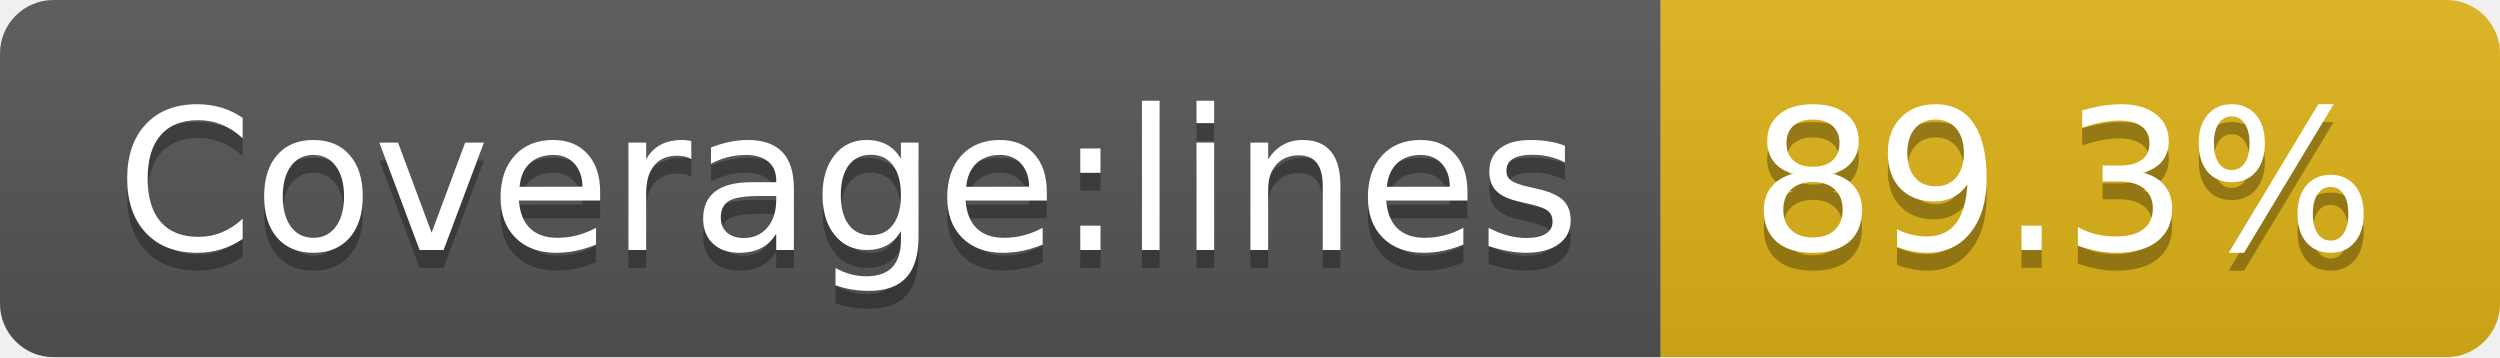
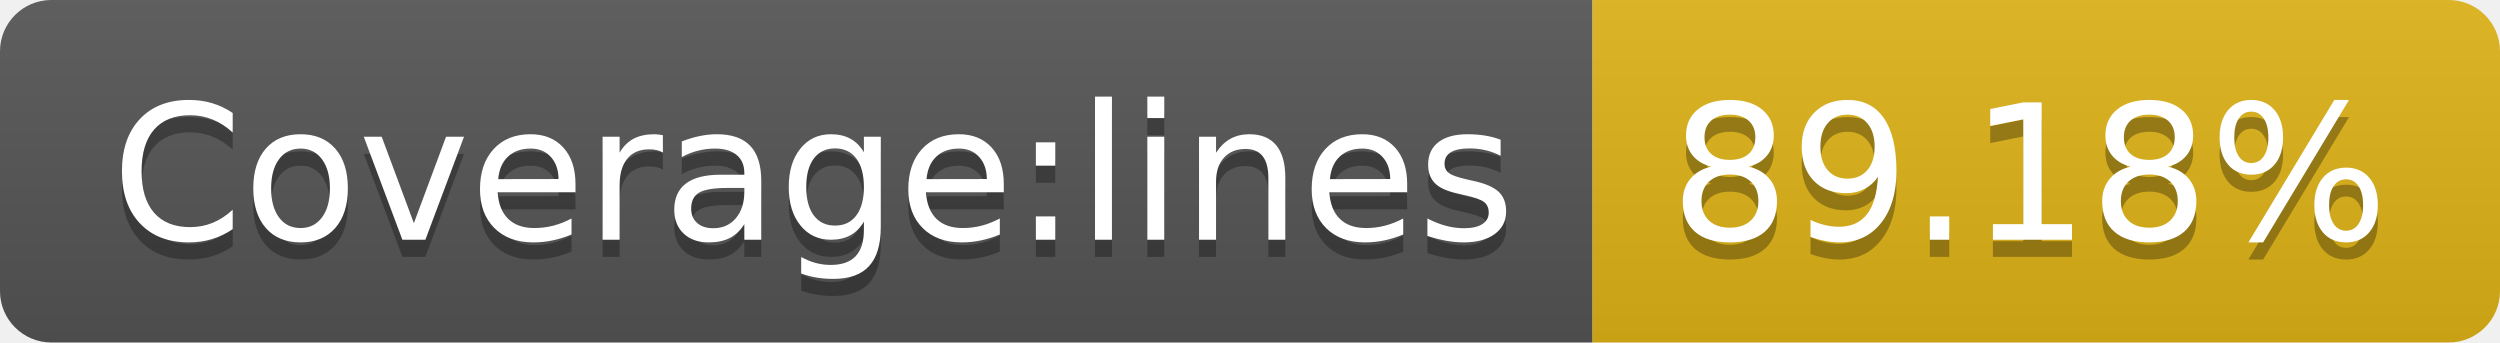
- <svg xmlns="http://www.w3.org/2000/svg" width="140" height="20" role="img" aria-label="Coverage:lines: 89.3%">
+ <svg xmlns="http://www.w3.org/2000/svg" width="146" height="20" role="img" aria-label="Coverage:lines: 89.18%">
  <linearGradient id="s" x2="0" y2="100%">
    <stop offset="0" stop-color="#bbb" stop-opacity=".1" />
    <stop offset="1" stop-opacity=".1" />
  </linearGradient>
  <clipPath id="r">
-     <rect width="140" height="20" rx="3" fill="#fff" />
+     <rect width="146" height="20" rx="3" fill="#fff" />
  </clipPath>
  <g clip-path="url(#r)">
    <rect width="93" height="20" fill="#555" />
-     <rect x="93" width="47" height="20" fill="#dfb317" />
-     <rect width="140" height="20" fill="url(#s)" />
+     <rect x="93" width="53" height="20" fill="#dfb317" />
+     <rect width="146" height="20" fill="url(#s)" />
  </g>
  <g fill="#fff" text-anchor="middle" font-family="Verdana,Geneva,DejaVu Sans,sans-serif" text-rendering="geometricPrecision" font-size="110">
    <text aria-hidden="true" x="475" y="150" fill="#010101" fill-opacity=".3" transform="scale(.1)" textLength="830">Coverage:lines</text>
    <text x="475" y="140" transform="scale(.1)" fill="#fff" textLength="830">Coverage:lines</text>
-     <text aria-hidden="true" x="1155" y="150" fill="#010101" fill-opacity=".3" transform="scale(.1)" textLength="370">89.3%</text>
-     <text x="1155" y="140" transform="scale(.1)" fill="#fff" textLength="370">89.3%</text>
+     <text aria-hidden="true" x="1185" y="150" fill="#010101" fill-opacity=".3" transform="scale(.1)" textLength="430">89.18%</text>
+     <text x="1185" y="140" transform="scale(.1)" fill="#fff" textLength="430">89.18%</text>
  </g>
</svg>
